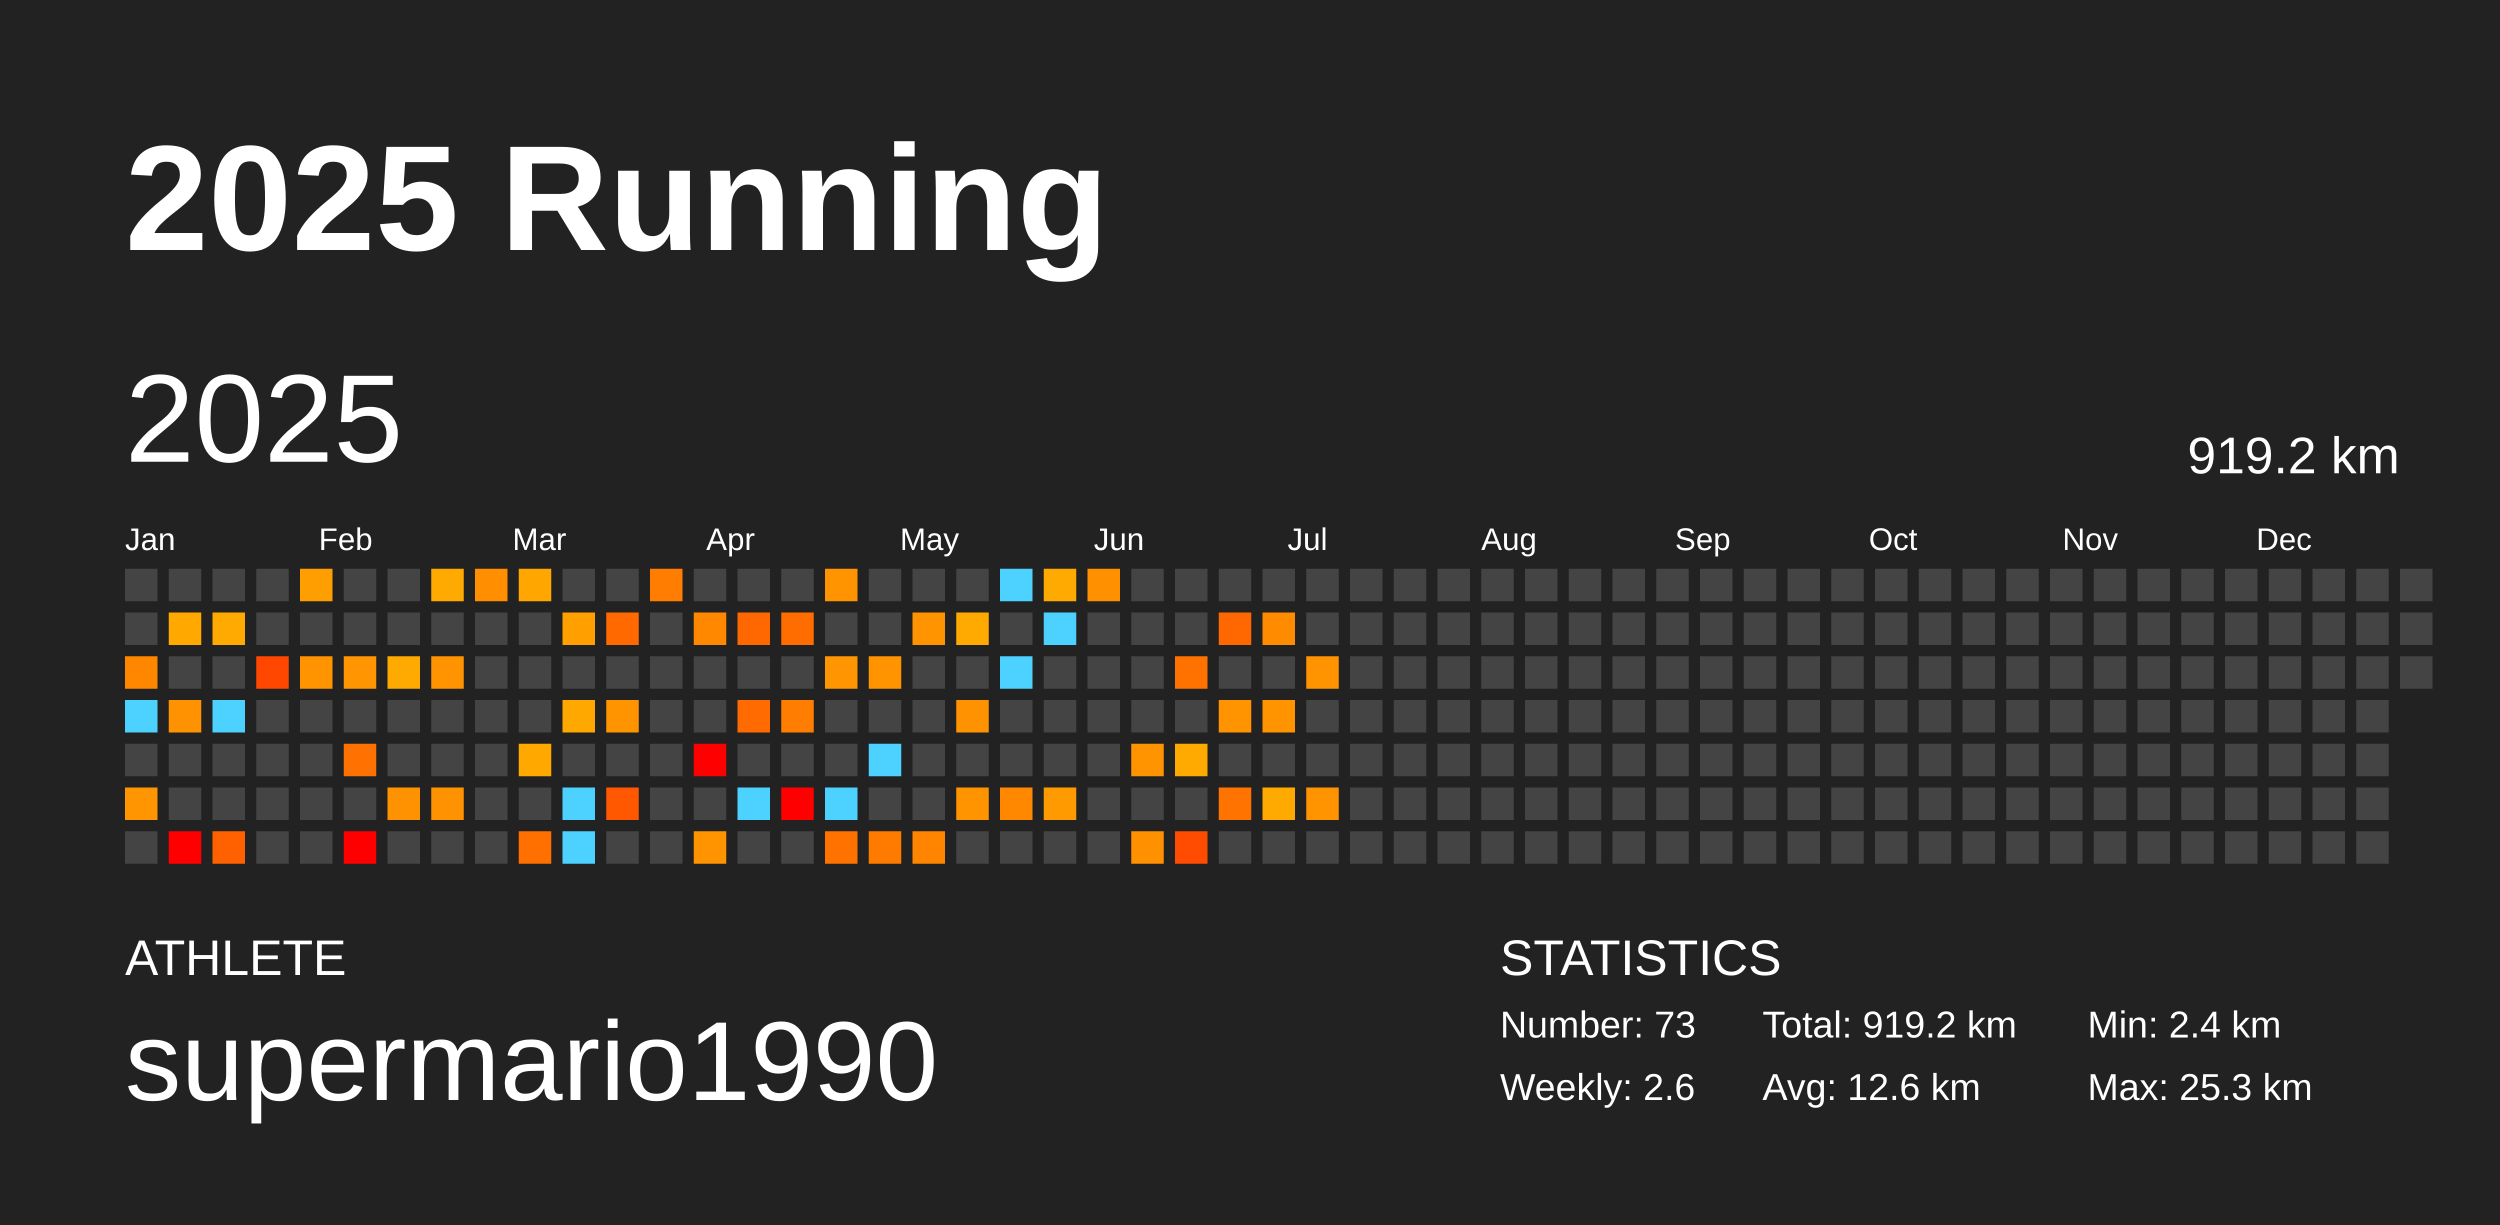
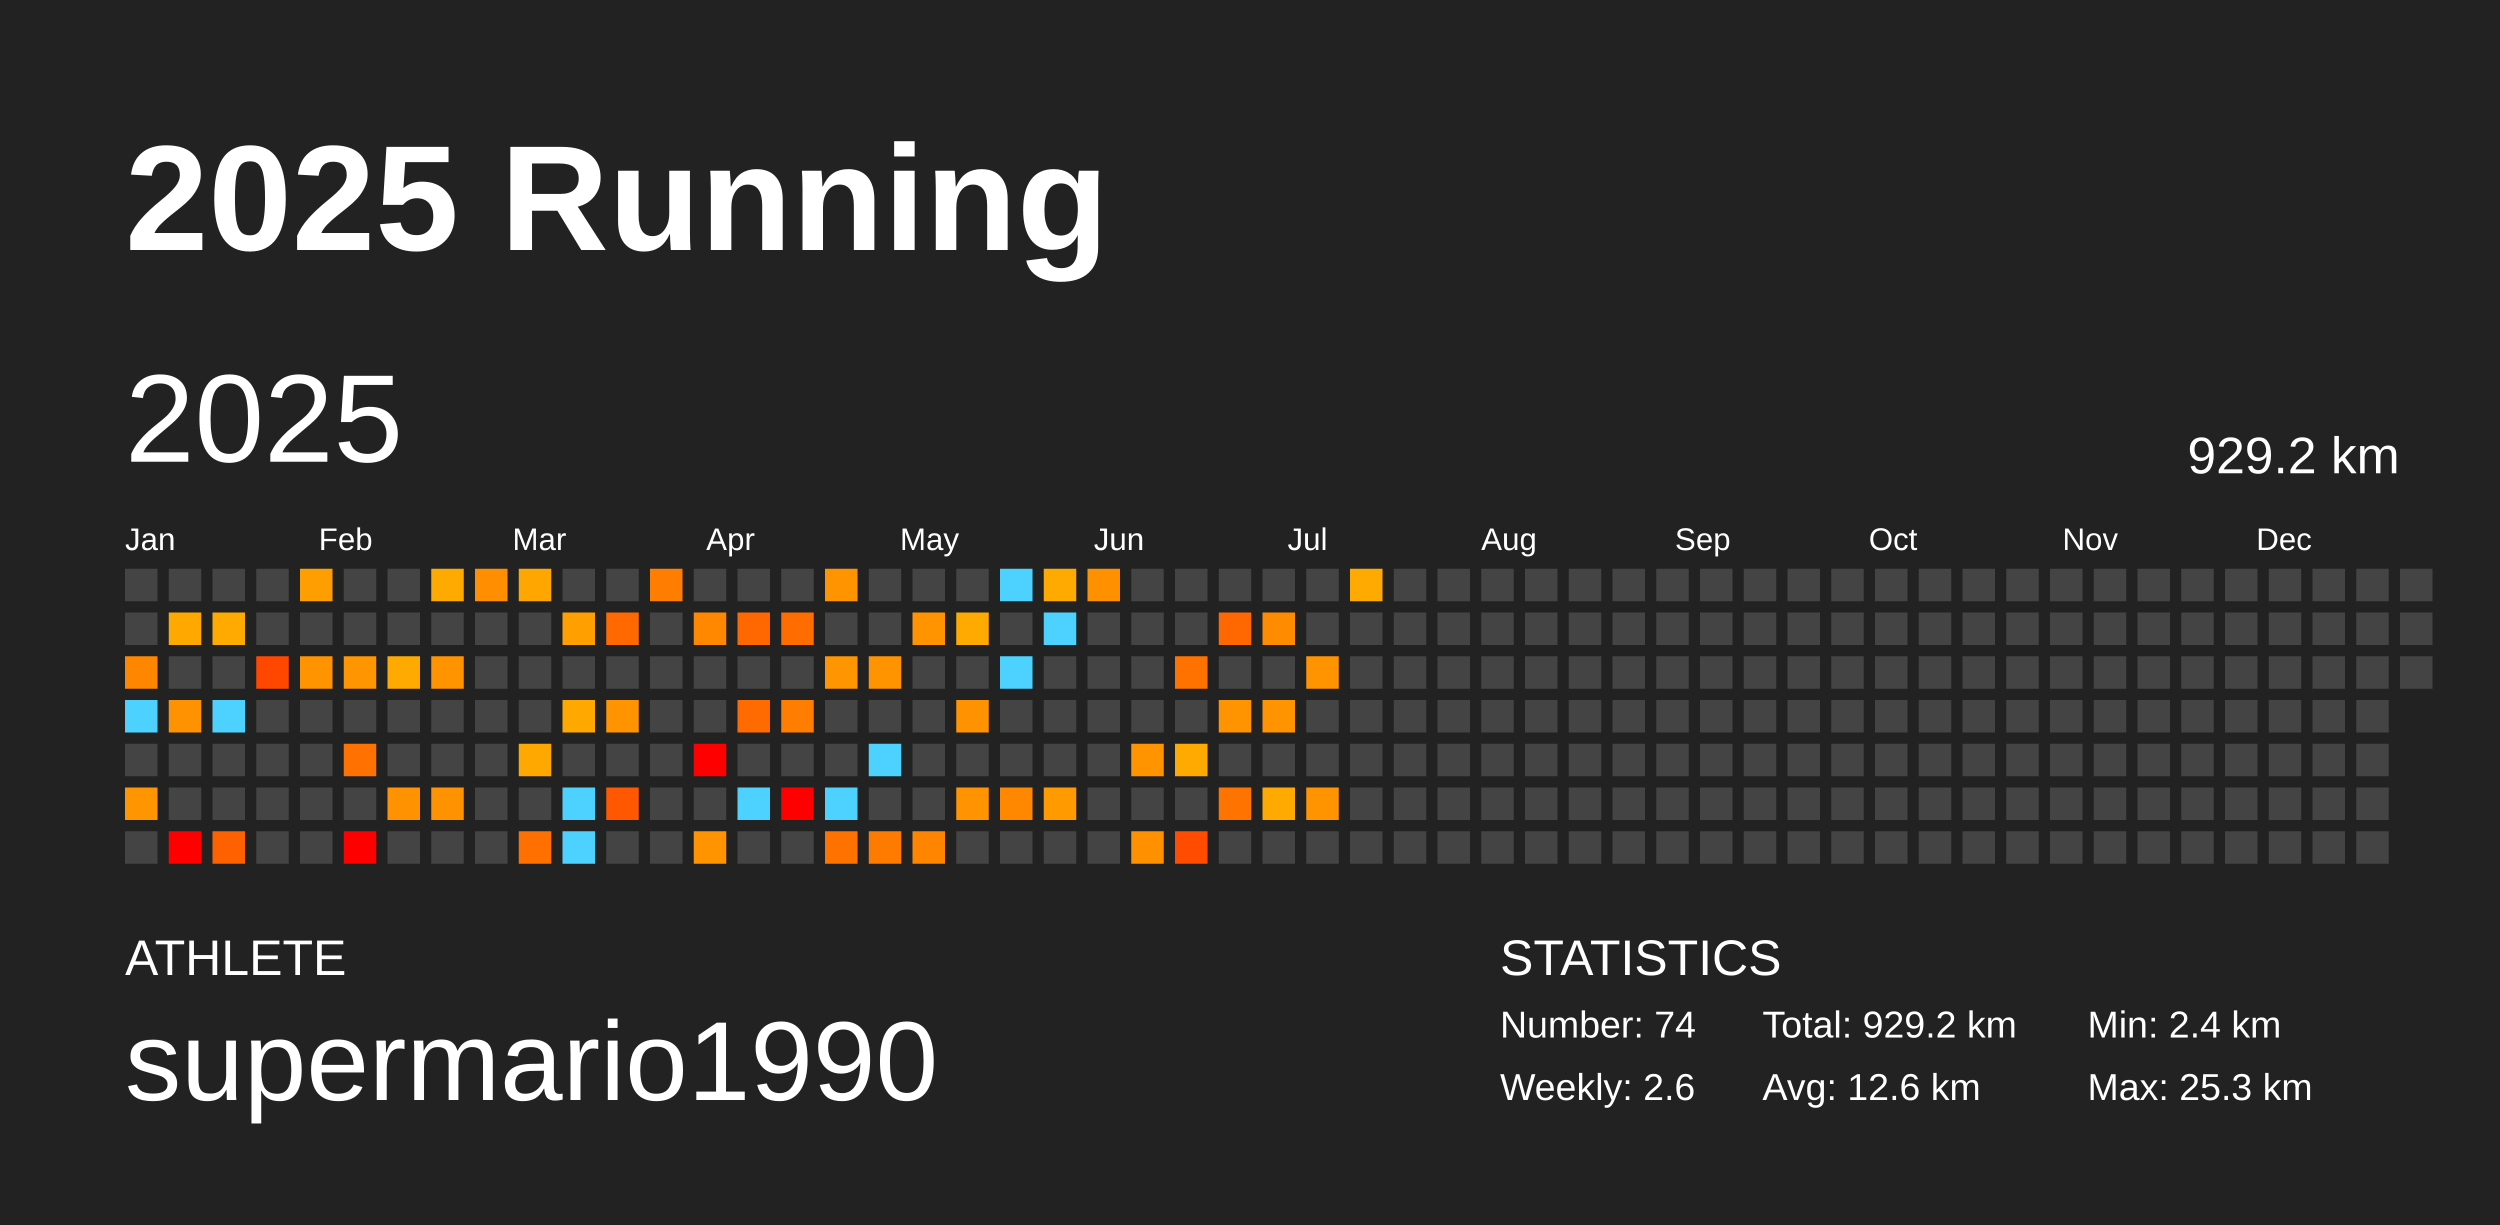
<svg xmlns="http://www.w3.org/2000/svg" baseProfile="full" height="98mm" version="1.1" viewBox="0,0,200,98" width="200mm">
  <defs />
  <rect fill="#222222" height="98" width="200" x="0" y="0" />
  <text fill="#FFFFFF" style="font-size:12px; font-family:Arial; font-weight:bold;" x="10" y="20">2025 Running</text>
  <text fill="#FFFFFF" style="font-size:4px; font-family:Arial" x="10" y="78">ATHLETE</text>
  <text fill="#FFFFFF" style="font-size:9px; font-family:Arial" x="10" y="88">supermario1990</text>
  <text fill="#FFFFFF" style="font-size:4px; font-family:Arial" x="120" y="78">STATISTICS</text>
-   <text fill="#FFFFFF" style="font-size:3px; font-family:Arial" x="120" y="83">Number: 73</text>
+   <text fill="#FFFFFF" style="font-size:3px; font-family:Arial" x="120" y="83">Number: 74</text>
  <text fill="#FFFFFF" style="font-size:3px; font-family:Arial" x="120" y="88">Weekly: 2.6</text>
-   <text fill="#FFFFFF" style="font-size:3px; font-family:Arial" x="141" y="83">Total: 919.2 km</text>
+   <text fill="#FFFFFF" style="font-size:3px; font-family:Arial" x="141" y="83">Total: 929.2 km</text>
  <text fill="#FFFFFF" style="font-size:3px; font-family:Arial" x="141" y="88">Avg: 12.6 km</text>
  <text fill="#FFFFFF" style="font-size:3px; font-family:Arial" x="167" y="83">Min: 2.4 km</text>
  <text fill="#FFFFFF" style="font-size:3px; font-family:Arial" x="167" y="88">Max: 25.3 km</text>
  <text dominant-baseline="hanging" fill="#FFFFFF" style="font-size:10.0px; font-family:Arial;" x="10" y="30">2025</text>
-   <text dominant-baseline="hanging" fill="#FFFFFF" style="font-size:4.125px; font-family:Arial;" x="175" y="35">919.2 km</text>
+   <text dominant-baseline="hanging" fill="#FFFFFF" style="font-size:4.125px; font-family:Arial;" x="175" y="35">929.2 km</text>
  <text fill="#FFFFFF" style="font-size:2.5px; font-family:Arial" x="10.0" y="44">Jan</text>
  <text fill="#FFFFFF" style="font-size:2.5px; font-family:Arial" x="25.5" y="44">Feb</text>
  <text fill="#FFFFFF" style="font-size:2.5px; font-family:Arial" x="41.0" y="44">Mar</text>
  <text fill="#FFFFFF" style="font-size:2.5px; font-family:Arial" x="56.5" y="44">Apr</text>
  <text fill="#FFFFFF" style="font-size:2.5px; font-family:Arial" x="72.0" y="44">May</text>
  <text fill="#FFFFFF" style="font-size:2.5px; font-family:Arial" x="87.5" y="44">Jun</text>
  <text fill="#FFFFFF" style="font-size:2.5px; font-family:Arial" x="103.0" y="44">Jul</text>
  <text fill="#FFFFFF" style="font-size:2.5px; font-family:Arial" x="118.5" y="44">Aug</text>
  <text fill="#FFFFFF" style="font-size:2.5px; font-family:Arial" x="134.0" y="44">Sep</text>
  <text fill="#FFFFFF" style="font-size:2.5px; font-family:Arial" x="149.5" y="44">Oct</text>
  <text fill="#FFFFFF" style="font-size:2.5px; font-family:Arial" x="165.0" y="44">Nov</text>
  <text fill="#FFFFFF" style="font-size:2.5px; font-family:Arial" x="180.5" y="44">Dec</text>
  <rect fill="#444444" height="2.6" width="2.6" x="10.0" y="45.5" />
  <rect fill="#444444" height="2.6" width="2.6" x="10.0" y="49.0" />
  <rect fill="#ff8700" height="2.6" width="2.6" x="10.0" y="52.5" />
  <rect fill="#4dd2ff" height="2.6" width="2.6" x="10.0" y="56.0" />
  <rect fill="#444444" height="2.6" width="2.6" x="10.0" y="59.5" />
  <rect fill="#ff9500" height="2.6" width="2.6" x="10.0" y="63.0" />
  <rect fill="#444444" height="2.6" width="2.6" x="10.0" y="66.5" />
  <rect fill="#444444" height="2.6" width="2.6" x="13.5" y="45.5" />
  <rect fill="#ffa900" height="2.6" width="2.6" x="13.5" y="49.0" />
  <rect fill="#444444" height="2.6" width="2.6" x="13.5" y="52.5" />
  <rect fill="#ff9200" height="2.6" width="2.6" x="13.5" y="56.0" />
  <rect fill="#444444" height="2.6" width="2.6" x="13.5" y="59.5" />
  <rect fill="#444444" height="2.6" width="2.6" x="13.5" y="63.0" />
  <rect fill="red" height="2.6" width="2.6" x="13.5" y="66.5" />
  <rect fill="#444444" height="2.6" width="2.6" x="17.0" y="45.5" />
  <rect fill="#ffaa00" height="2.6" width="2.6" x="17.0" y="49.0" />
  <rect fill="#444444" height="2.6" width="2.6" x="17.0" y="52.5" />
  <rect fill="#4dd2ff" height="2.6" width="2.6" x="17.0" y="56.0" />
  <rect fill="#444444" height="2.6" width="2.6" x="17.0" y="59.5" />
  <rect fill="#444444" height="2.6" width="2.6" x="17.0" y="63.0" />
  <rect fill="#ff6100" height="2.6" width="2.6" x="17.0" y="66.5" />
  <rect fill="#444444" height="2.6" width="2.6" x="20.5" y="45.5" />
  <rect fill="#444444" height="2.6" width="2.6" x="20.5" y="49.0" />
  <rect fill="#ff4700" height="2.6" width="2.6" x="20.5" y="52.5" />
  <rect fill="#444444" height="2.6" width="2.6" x="20.5" y="56.0" />
  <rect fill="#444444" height="2.6" width="2.6" x="20.5" y="59.5" />
  <rect fill="#444444" height="2.6" width="2.6" x="20.5" y="63.0" />
  <rect fill="#444444" height="2.6" width="2.6" x="20.5" y="66.5" />
  <rect fill="#ff9e00" height="2.6" width="2.6" x="24.0" y="45.5" />
  <rect fill="#444444" height="2.6" width="2.6" x="24.0" y="49.0" />
  <rect fill="#ff9400" height="2.6" width="2.6" x="24.0" y="52.5" />
  <rect fill="#444444" height="2.6" width="2.6" x="24.0" y="56.0" />
  <rect fill="#444444" height="2.6" width="2.6" x="24.0" y="59.5" />
  <rect fill="#444444" height="2.6" width="2.6" x="24.0" y="63.0" />
  <rect fill="#444444" height="2.6" width="2.6" x="24.0" y="66.5" />
  <rect fill="#444444" height="2.6" width="2.6" x="27.5" y="45.5" />
  <rect fill="#444444" height="2.6" width="2.6" x="27.5" y="49.0" />
  <rect fill="#ff9500" height="2.6" width="2.6" x="27.5" y="52.5" />
  <rect fill="#444444" height="2.6" width="2.6" x="27.5" y="56.0" />
  <rect fill="#ff7100" height="2.6" width="2.6" x="27.5" y="59.5" />
  <rect fill="#444444" height="2.6" width="2.6" x="27.5" y="63.0" />
  <rect fill="red" height="2.6" width="2.6" x="27.5" y="66.5" />
  <rect fill="#444444" height="2.6" width="2.6" x="31.0" y="45.5" />
  <rect fill="#444444" height="2.6" width="2.6" x="31.0" y="49.0" />
  <rect fill="#ffaa00" height="2.6" width="2.6" x="31.0" y="52.5" />
  <rect fill="#444444" height="2.6" width="2.6" x="31.0" y="56.0" />
  <rect fill="#444444" height="2.6" width="2.6" x="31.0" y="59.5" />
  <rect fill="#ff9200" height="2.6" width="2.6" x="31.0" y="63.0" />
  <rect fill="#444444" height="2.6" width="2.6" x="31.0" y="66.5" />
  <rect fill="#ffaa00" height="2.6" width="2.6" x="34.5" y="45.5" />
  <rect fill="#444444" height="2.6" width="2.6" x="34.5" y="49.0" />
  <rect fill="#ff9300" height="2.6" width="2.6" x="34.5" y="52.5" />
  <rect fill="#444444" height="2.6" width="2.6" x="34.5" y="56.0" />
  <rect fill="#444444" height="2.6" width="2.6" x="34.5" y="59.5" />
  <rect fill="#ff9200" height="2.6" width="2.6" x="34.5" y="63.0" />
  <rect fill="#444444" height="2.6" width="2.6" x="34.5" y="66.5" />
  <rect fill="#ff8e00" height="2.6" width="2.6" x="38.0" y="45.5" />
  <rect fill="#444444" height="2.6" width="2.6" x="38.0" y="49.0" />
  <rect fill="#444444" height="2.6" width="2.6" x="38.0" y="52.5" />
  <rect fill="#444444" height="2.6" width="2.6" x="38.0" y="56.0" />
  <rect fill="#444444" height="2.6" width="2.6" x="38.0" y="59.5" />
  <rect fill="#444444" height="2.6" width="2.6" x="38.0" y="63.0" />
  <rect fill="#444444" height="2.6" width="2.6" x="38.0" y="66.5" />
  <rect fill="#ffa700" height="2.6" width="2.6" x="41.5" y="45.5" />
  <rect fill="#444444" height="2.6" width="2.6" x="41.5" y="49.0" />
  <rect fill="#444444" height="2.6" width="2.6" x="41.5" y="52.5" />
  <rect fill="#444444" height="2.6" width="2.6" x="41.5" y="56.0" />
  <rect fill="#ffa900" height="2.6" width="2.6" x="41.5" y="59.5" />
  <rect fill="#444444" height="2.6" width="2.6" x="41.5" y="63.0" />
  <rect fill="#ff7000" height="2.6" width="2.6" x="41.5" y="66.5" />
  <rect fill="#444444" height="2.6" width="2.6" x="45.0" y="45.5" />
  <rect fill="#ff9f00" height="2.6" width="2.6" x="45.0" y="49.0" />
  <rect fill="#444444" height="2.6" width="2.6" x="45.0" y="52.5" />
  <rect fill="#ffa800" height="2.6" width="2.6" x="45.0" y="56.0" />
  <rect fill="#444444" height="2.6" width="2.6" x="45.0" y="59.5" />
  <rect fill="#4dd2ff" height="2.6" width="2.6" x="45.0" y="63.0" />
  <rect fill="#4dd2ff" height="2.6" width="2.6" x="45.0" y="66.5" />
  <rect fill="#444444" height="2.6" width="2.6" x="48.5" y="45.5" />
  <rect fill="#ff6900" height="2.6" width="2.6" x="48.5" y="49.0" />
  <rect fill="#444444" height="2.6" width="2.6" x="48.5" y="52.5" />
  <rect fill="#ff9300" height="2.6" width="2.6" x="48.5" y="56.0" />
  <rect fill="#444444" height="2.6" width="2.6" x="48.5" y="59.5" />
  <rect fill="#ff5800" height="2.6" width="2.6" x="48.5" y="63.0" />
  <rect fill="#444444" height="2.6" width="2.6" x="48.5" y="66.5" />
  <rect fill="#ff7d00" height="2.6" width="2.6" x="52.0" y="45.5" />
  <rect fill="#444444" height="2.6" width="2.6" x="52.0" y="49.0" />
  <rect fill="#444444" height="2.6" width="2.6" x="52.0" y="52.5" />
  <rect fill="#444444" height="2.6" width="2.6" x="52.0" y="56.0" />
  <rect fill="#444444" height="2.6" width="2.6" x="52.0" y="59.5" />
  <rect fill="#444444" height="2.6" width="2.6" x="52.0" y="63.0" />
  <rect fill="#444444" height="2.6" width="2.6" x="52.0" y="66.5" />
  <rect fill="#444444" height="2.6" width="2.6" x="55.5" y="45.5" />
  <rect fill="#ff8800" height="2.6" width="2.6" x="55.5" y="49.0" />
  <rect fill="#444444" height="2.6" width="2.6" x="55.5" y="52.5" />
  <rect fill="#444444" height="2.6" width="2.6" x="55.5" y="56.0" />
  <rect fill="red" height="2.6" width="2.6" x="55.5" y="59.5" />
  <rect fill="#444444" height="2.6" width="2.6" x="55.5" y="63.0" />
  <rect fill="#ff9400" height="2.6" width="2.6" x="55.5" y="66.5" />
  <rect fill="#444444" height="2.6" width="2.6" x="59.0" y="45.5" />
  <rect fill="#ff6700" height="2.6" width="2.6" x="59.0" y="49.0" />
  <rect fill="#444444" height="2.6" width="2.6" x="59.0" y="52.5" />
  <rect fill="#ff6b00" height="2.6" width="2.6" x="59.0" y="56.0" />
  <rect fill="#444444" height="2.6" width="2.6" x="59.0" y="59.5" />
  <rect fill="#4dd2ff" height="2.6" width="2.6" x="59.0" y="63.0" />
  <rect fill="#444444" height="2.6" width="2.6" x="59.0" y="66.5" />
  <rect fill="#444444" height="2.6" width="2.6" x="62.5" y="45.5" />
  <rect fill="#ff6c00" height="2.6" width="2.6" x="62.5" y="49.0" />
  <rect fill="#444444" height="2.6" width="2.6" x="62.5" y="52.5" />
  <rect fill="#ff7d00" height="2.6" width="2.6" x="62.5" y="56.0" />
  <rect fill="#444444" height="2.6" width="2.6" x="62.5" y="59.5" />
  <rect fill="red" height="2.6" width="2.6" x="62.5" y="63.0" />
  <rect fill="#444444" height="2.6" width="2.6" x="62.5" y="66.5" />
  <rect fill="#ff9400" height="2.6" width="2.6" x="66.0" y="45.5" />
  <rect fill="#444444" height="2.6" width="2.6" x="66.0" y="49.0" />
  <rect fill="#ff9500" height="2.6" width="2.6" x="66.0" y="52.5" />
  <rect fill="#444444" height="2.6" width="2.6" x="66.0" y="56.0" />
  <rect fill="#444444" height="2.6" width="2.6" x="66.0" y="59.5" />
  <rect fill="#4dd2ff" height="2.6" width="2.6" x="66.0" y="63.0" />
  <rect fill="#ff7200" height="2.6" width="2.6" x="66.0" y="66.5" />
  <rect fill="#444444" height="2.6" width="2.6" x="69.5" y="45.5" />
  <rect fill="#444444" height="2.6" width="2.6" x="69.5" y="49.0" />
  <rect fill="#ff9400" height="2.6" width="2.6" x="69.5" y="52.5" />
  <rect fill="#444444" height="2.6" width="2.6" x="69.5" y="56.0" />
  <rect fill="#4dd2ff" height="2.6" width="2.6" x="69.5" y="59.5" />
  <rect fill="#444444" height="2.6" width="2.6" x="69.5" y="63.0" />
  <rect fill="#ff7b00" height="2.6" width="2.6" x="69.5" y="66.5" />
  <rect fill="#444444" height="2.6" width="2.6" x="73.0" y="45.5" />
  <rect fill="#ff9400" height="2.6" width="2.6" x="73.0" y="49.0" />
  <rect fill="#444444" height="2.6" width="2.6" x="73.0" y="52.5" />
  <rect fill="#444444" height="2.6" width="2.6" x="73.0" y="56.0" />
  <rect fill="#444444" height="2.6" width="2.6" x="73.0" y="59.5" />
  <rect fill="#444444" height="2.6" width="2.6" x="73.0" y="63.0" />
  <rect fill="#ff8500" height="2.6" width="2.6" x="73.0" y="66.5" />
  <rect fill="#444444" height="2.6" width="2.6" x="76.5" y="45.5" />
  <rect fill="#ffaa00" height="2.6" width="2.6" x="76.5" y="49.0" />
  <rect fill="#444444" height="2.6" width="2.6" x="76.5" y="52.5" />
  <rect fill="#ff9200" height="2.6" width="2.6" x="76.5" y="56.0" />
  <rect fill="#444444" height="2.6" width="2.6" x="76.5" y="59.5" />
  <rect fill="#ff9300" height="2.6" width="2.6" x="76.5" y="63.0" />
  <rect fill="#444444" height="2.6" width="2.6" x="76.5" y="66.5" />
  <rect fill="#4dd2ff" height="2.6" width="2.6" x="80.0" y="45.5" />
  <rect fill="#444444" height="2.6" width="2.6" x="80.0" y="49.0" />
  <rect fill="#4dd2ff" height="2.6" width="2.6" x="80.0" y="52.5" />
  <rect fill="#444444" height="2.6" width="2.6" x="80.0" y="56.0" />
  <rect fill="#444444" height="2.6" width="2.6" x="80.0" y="59.5" />
  <rect fill="#ff8800" height="2.6" width="2.6" x="80.0" y="63.0" />
  <rect fill="#444444" height="2.6" width="2.6" x="80.0" y="66.5" />
  <rect fill="#ffaa00" height="2.6" width="2.6" x="83.5" y="45.5" />
  <rect fill="#4dd2ff" height="2.6" width="2.6" x="83.5" y="49.0" />
  <rect fill="#444444" height="2.6" width="2.6" x="83.5" y="52.5" />
  <rect fill="#444444" height="2.6" width="2.6" x="83.5" y="56.0" />
  <rect fill="#444444" height="2.6" width="2.6" x="83.5" y="59.5" />
  <rect fill="#ff9b00" height="2.6" width="2.6" x="83.5" y="63.0" />
  <rect fill="#444444" height="2.6" width="2.6" x="83.5" y="66.5" />
  <rect fill="#ff9000" height="2.6" width="2.6" x="87.0" y="45.5" />
  <rect fill="#444444" height="2.6" width="2.6" x="87.0" y="49.0" />
  <rect fill="#444444" height="2.6" width="2.6" x="87.0" y="52.5" />
  <rect fill="#444444" height="2.6" width="2.6" x="87.0" y="56.0" />
  <rect fill="#444444" height="2.6" width="2.6" x="87.0" y="59.5" />
  <rect fill="#444444" height="2.6" width="2.6" x="87.0" y="63.0" />
  <rect fill="#444444" height="2.6" width="2.6" x="87.0" y="66.5" />
  <rect fill="#444444" height="2.6" width="2.6" x="90.5" y="45.5" />
  <rect fill="#444444" height="2.6" width="2.6" x="90.5" y="49.0" />
  <rect fill="#444444" height="2.6" width="2.6" x="90.5" y="52.5" />
  <rect fill="#444444" height="2.6" width="2.6" x="90.5" y="56.0" />
  <rect fill="#ff9400" height="2.6" width="2.6" x="90.5" y="59.5" />
  <rect fill="#444444" height="2.6" width="2.6" x="90.5" y="63.0" />
  <rect fill="#ff9000" height="2.6" width="2.6" x="90.5" y="66.5" />
  <rect fill="#444444" height="2.6" width="2.6" x="94.0" y="45.5" />
  <rect fill="#444444" height="2.6" width="2.6" x="94.0" y="49.0" />
  <rect fill="#ff7200" height="2.6" width="2.6" x="94.0" y="52.5" />
  <rect fill="#444444" height="2.6" width="2.6" x="94.0" y="56.0" />
  <rect fill="#ffaa00" height="2.6" width="2.6" x="94.0" y="59.5" />
  <rect fill="#444444" height="2.6" width="2.6" x="94.0" y="63.0" />
  <rect fill="#ff4c00" height="2.6" width="2.6" x="94.0" y="66.5" />
  <rect fill="#444444" height="2.6" width="2.6" x="97.5" y="45.5" />
  <rect fill="#ff6700" height="2.6" width="2.6" x="97.5" y="49.0" />
  <rect fill="#444444" height="2.6" width="2.6" x="97.5" y="52.5" />
  <rect fill="#ff9400" height="2.6" width="2.6" x="97.5" y="56.0" />
  <rect fill="#444444" height="2.6" width="2.6" x="97.5" y="59.5" />
  <rect fill="#ff7300" height="2.6" width="2.6" x="97.5" y="63.0" />
  <rect fill="#444444" height="2.6" width="2.6" x="97.5" y="66.5" />
  <rect fill="#444444" height="2.6" width="2.6" x="101.0" y="45.5" />
  <rect fill="#ff8b00" height="2.6" width="2.6" x="101.0" y="49.0" />
  <rect fill="#444444" height="2.6" width="2.6" x="101.0" y="52.5" />
  <rect fill="#ff9400" height="2.6" width="2.6" x="101.0" y="56.0" />
  <rect fill="#444444" height="2.6" width="2.6" x="101.0" y="59.5" />
  <rect fill="#ffaa00" height="2.6" width="2.6" x="101.0" y="63.0" />
  <rect fill="#444444" height="2.6" width="2.6" x="101.0" y="66.5" />
  <rect fill="#444444" height="2.6" width="2.6" x="104.5" y="45.5" />
  <rect fill="#444444" height="2.6" width="2.6" x="104.5" y="49.0" />
  <rect fill="#ff9400" height="2.6" width="2.6" x="104.5" y="52.5" />
  <rect fill="#444444" height="2.6" width="2.6" x="104.5" y="56.0" />
  <rect fill="#444444" height="2.6" width="2.6" x="104.5" y="59.5" />
  <rect fill="#ff9400" height="2.6" width="2.6" x="104.5" y="63.0" />
  <rect fill="#444444" height="2.6" width="2.6" x="104.5" y="66.5" />
-   <rect fill="#444444" height="2.6" width="2.6" x="108.0" y="45.5" />
+   <rect fill="#ffaa00" height="2.6" width="2.6" x="108.0" y="45.5" />
  <rect fill="#444444" height="2.6" width="2.6" x="108.0" y="49.0" />
  <rect fill="#444444" height="2.6" width="2.6" x="108.0" y="52.5" />
  <rect fill="#444444" height="2.6" width="2.6" x="108.0" y="56.0" />
  <rect fill="#444444" height="2.6" width="2.6" x="108.0" y="59.5" />
  <rect fill="#444444" height="2.6" width="2.6" x="108.0" y="63.0" />
  <rect fill="#444444" height="2.6" width="2.6" x="108.0" y="66.5" />
  <rect fill="#444444" height="2.6" width="2.6" x="111.5" y="45.5" />
  <rect fill="#444444" height="2.6" width="2.6" x="111.5" y="49.0" />
  <rect fill="#444444" height="2.6" width="2.6" x="111.5" y="52.5" />
  <rect fill="#444444" height="2.6" width="2.6" x="111.5" y="56.0" />
  <rect fill="#444444" height="2.6" width="2.6" x="111.5" y="59.5" />
  <rect fill="#444444" height="2.6" width="2.6" x="111.5" y="63.0" />
  <rect fill="#444444" height="2.6" width="2.6" x="111.5" y="66.5" />
  <rect fill="#444444" height="2.6" width="2.6" x="115.0" y="45.5" />
  <rect fill="#444444" height="2.6" width="2.6" x="115.0" y="49.0" />
  <rect fill="#444444" height="2.6" width="2.6" x="115.0" y="52.5" />
  <rect fill="#444444" height="2.6" width="2.6" x="115.0" y="56.0" />
  <rect fill="#444444" height="2.6" width="2.6" x="115.0" y="59.5" />
  <rect fill="#444444" height="2.6" width="2.6" x="115.0" y="63.0" />
  <rect fill="#444444" height="2.6" width="2.6" x="115.0" y="66.5" />
  <rect fill="#444444" height="2.6" width="2.6" x="118.5" y="45.5" />
  <rect fill="#444444" height="2.6" width="2.6" x="118.5" y="49.0" />
  <rect fill="#444444" height="2.6" width="2.6" x="118.5" y="52.5" />
  <rect fill="#444444" height="2.6" width="2.6" x="118.5" y="56.0" />
  <rect fill="#444444" height="2.6" width="2.6" x="118.5" y="59.5" />
  <rect fill="#444444" height="2.6" width="2.6" x="118.5" y="63.0" />
  <rect fill="#444444" height="2.6" width="2.6" x="118.5" y="66.5" />
  <rect fill="#444444" height="2.6" width="2.6" x="122.0" y="45.5" />
  <rect fill="#444444" height="2.6" width="2.6" x="122.0" y="49.0" />
  <rect fill="#444444" height="2.6" width="2.6" x="122.0" y="52.5" />
  <rect fill="#444444" height="2.6" width="2.6" x="122.0" y="56.0" />
  <rect fill="#444444" height="2.6" width="2.6" x="122.0" y="59.5" />
  <rect fill="#444444" height="2.6" width="2.6" x="122.0" y="63.0" />
  <rect fill="#444444" height="2.6" width="2.6" x="122.0" y="66.5" />
  <rect fill="#444444" height="2.6" width="2.6" x="125.5" y="45.5" />
  <rect fill="#444444" height="2.6" width="2.6" x="125.5" y="49.0" />
  <rect fill="#444444" height="2.6" width="2.6" x="125.5" y="52.5" />
  <rect fill="#444444" height="2.6" width="2.6" x="125.5" y="56.0" />
  <rect fill="#444444" height="2.6" width="2.6" x="125.5" y="59.5" />
  <rect fill="#444444" height="2.6" width="2.6" x="125.5" y="63.0" />
  <rect fill="#444444" height="2.6" width="2.6" x="125.5" y="66.5" />
  <rect fill="#444444" height="2.6" width="2.6" x="129.0" y="45.5" />
  <rect fill="#444444" height="2.6" width="2.6" x="129.0" y="49.0" />
  <rect fill="#444444" height="2.6" width="2.6" x="129.0" y="52.5" />
  <rect fill="#444444" height="2.6" width="2.6" x="129.0" y="56.0" />
  <rect fill="#444444" height="2.6" width="2.6" x="129.0" y="59.5" />
  <rect fill="#444444" height="2.6" width="2.6" x="129.0" y="63.0" />
  <rect fill="#444444" height="2.6" width="2.6" x="129.0" y="66.5" />
  <rect fill="#444444" height="2.6" width="2.6" x="132.5" y="45.5" />
  <rect fill="#444444" height="2.6" width="2.6" x="132.5" y="49.0" />
  <rect fill="#444444" height="2.6" width="2.6" x="132.5" y="52.5" />
  <rect fill="#444444" height="2.6" width="2.6" x="132.5" y="56.0" />
  <rect fill="#444444" height="2.6" width="2.6" x="132.5" y="59.5" />
  <rect fill="#444444" height="2.6" width="2.6" x="132.5" y="63.0" />
  <rect fill="#444444" height="2.6" width="2.6" x="132.5" y="66.5" />
  <rect fill="#444444" height="2.6" width="2.6" x="136.0" y="45.5" />
  <rect fill="#444444" height="2.6" width="2.6" x="136.0" y="49.0" />
  <rect fill="#444444" height="2.6" width="2.6" x="136.0" y="52.5" />
  <rect fill="#444444" height="2.6" width="2.6" x="136.0" y="56.0" />
  <rect fill="#444444" height="2.6" width="2.6" x="136.0" y="59.5" />
  <rect fill="#444444" height="2.6" width="2.6" x="136.0" y="63.0" />
  <rect fill="#444444" height="2.6" width="2.6" x="136.0" y="66.5" />
  <rect fill="#444444" height="2.6" width="2.6" x="139.5" y="45.5" />
  <rect fill="#444444" height="2.6" width="2.6" x="139.5" y="49.0" />
  <rect fill="#444444" height="2.6" width="2.6" x="139.5" y="52.5" />
  <rect fill="#444444" height="2.6" width="2.6" x="139.5" y="56.0" />
  <rect fill="#444444" height="2.6" width="2.6" x="139.5" y="59.5" />
  <rect fill="#444444" height="2.6" width="2.6" x="139.5" y="63.0" />
  <rect fill="#444444" height="2.6" width="2.6" x="139.5" y="66.5" />
  <rect fill="#444444" height="2.6" width="2.6" x="143.0" y="45.5" />
  <rect fill="#444444" height="2.6" width="2.6" x="143.0" y="49.0" />
  <rect fill="#444444" height="2.6" width="2.6" x="143.0" y="52.5" />
  <rect fill="#444444" height="2.6" width="2.6" x="143.0" y="56.0" />
  <rect fill="#444444" height="2.6" width="2.6" x="143.0" y="59.5" />
  <rect fill="#444444" height="2.6" width="2.6" x="143.0" y="63.0" />
  <rect fill="#444444" height="2.6" width="2.6" x="143.0" y="66.5" />
  <rect fill="#444444" height="2.6" width="2.6" x="146.5" y="45.5" />
  <rect fill="#444444" height="2.6" width="2.6" x="146.5" y="49.0" />
  <rect fill="#444444" height="2.6" width="2.6" x="146.5" y="52.5" />
  <rect fill="#444444" height="2.6" width="2.6" x="146.5" y="56.0" />
  <rect fill="#444444" height="2.6" width="2.6" x="146.5" y="59.5" />
  <rect fill="#444444" height="2.6" width="2.6" x="146.5" y="63.0" />
  <rect fill="#444444" height="2.6" width="2.6" x="146.5" y="66.5" />
  <rect fill="#444444" height="2.6" width="2.6" x="150.0" y="45.5" />
  <rect fill="#444444" height="2.6" width="2.6" x="150.0" y="49.0" />
  <rect fill="#444444" height="2.6" width="2.6" x="150.0" y="52.5" />
  <rect fill="#444444" height="2.6" width="2.6" x="150.0" y="56.0" />
  <rect fill="#444444" height="2.6" width="2.6" x="150.0" y="59.5" />
  <rect fill="#444444" height="2.6" width="2.6" x="150.0" y="63.0" />
  <rect fill="#444444" height="2.6" width="2.6" x="150.0" y="66.5" />
  <rect fill="#444444" height="2.6" width="2.6" x="153.5" y="45.5" />
  <rect fill="#444444" height="2.6" width="2.6" x="153.5" y="49.0" />
  <rect fill="#444444" height="2.6" width="2.6" x="153.5" y="52.5" />
  <rect fill="#444444" height="2.6" width="2.6" x="153.5" y="56.0" />
  <rect fill="#444444" height="2.6" width="2.6" x="153.5" y="59.5" />
  <rect fill="#444444" height="2.6" width="2.6" x="153.5" y="63.0" />
  <rect fill="#444444" height="2.6" width="2.6" x="153.5" y="66.5" />
  <rect fill="#444444" height="2.6" width="2.6" x="157.0" y="45.5" />
  <rect fill="#444444" height="2.6" width="2.6" x="157.0" y="49.0" />
  <rect fill="#444444" height="2.6" width="2.6" x="157.0" y="52.5" />
  <rect fill="#444444" height="2.6" width="2.6" x="157.0" y="56.0" />
  <rect fill="#444444" height="2.6" width="2.6" x="157.0" y="59.5" />
  <rect fill="#444444" height="2.6" width="2.6" x="157.0" y="63.0" />
  <rect fill="#444444" height="2.6" width="2.6" x="157.0" y="66.5" />
  <rect fill="#444444" height="2.6" width="2.6" x="160.5" y="45.5" />
  <rect fill="#444444" height="2.6" width="2.6" x="160.5" y="49.0" />
  <rect fill="#444444" height="2.6" width="2.6" x="160.5" y="52.5" />
  <rect fill="#444444" height="2.6" width="2.6" x="160.5" y="56.0" />
  <rect fill="#444444" height="2.6" width="2.6" x="160.5" y="59.5" />
  <rect fill="#444444" height="2.6" width="2.6" x="160.5" y="63.0" />
  <rect fill="#444444" height="2.6" width="2.6" x="160.5" y="66.5" />
  <rect fill="#444444" height="2.6" width="2.6" x="164.0" y="45.5" />
  <rect fill="#444444" height="2.6" width="2.6" x="164.0" y="49.0" />
  <rect fill="#444444" height="2.6" width="2.6" x="164.0" y="52.5" />
  <rect fill="#444444" height="2.6" width="2.6" x="164.0" y="56.0" />
  <rect fill="#444444" height="2.6" width="2.6" x="164.0" y="59.5" />
  <rect fill="#444444" height="2.6" width="2.6" x="164.0" y="63.0" />
  <rect fill="#444444" height="2.6" width="2.6" x="164.0" y="66.5" />
  <rect fill="#444444" height="2.6" width="2.6" x="167.5" y="45.5" />
  <rect fill="#444444" height="2.6" width="2.6" x="167.5" y="49.0" />
  <rect fill="#444444" height="2.6" width="2.6" x="167.5" y="52.5" />
  <rect fill="#444444" height="2.6" width="2.6" x="167.5" y="56.0" />
  <rect fill="#444444" height="2.6" width="2.6" x="167.5" y="59.5" />
  <rect fill="#444444" height="2.6" width="2.6" x="167.5" y="63.0" />
  <rect fill="#444444" height="2.6" width="2.6" x="167.5" y="66.5" />
  <rect fill="#444444" height="2.6" width="2.6" x="171.0" y="45.5" />
  <rect fill="#444444" height="2.6" width="2.6" x="171.0" y="49.0" />
  <rect fill="#444444" height="2.6" width="2.6" x="171.0" y="52.5" />
  <rect fill="#444444" height="2.6" width="2.6" x="171.0" y="56.0" />
  <rect fill="#444444" height="2.6" width="2.6" x="171.0" y="59.5" />
  <rect fill="#444444" height="2.6" width="2.6" x="171.0" y="63.0" />
  <rect fill="#444444" height="2.6" width="2.6" x="171.0" y="66.5" />
  <rect fill="#444444" height="2.6" width="2.6" x="174.5" y="45.5" />
  <rect fill="#444444" height="2.6" width="2.6" x="174.5" y="49.0" />
  <rect fill="#444444" height="2.6" width="2.6" x="174.5" y="52.5" />
  <rect fill="#444444" height="2.6" width="2.6" x="174.5" y="56.0" />
  <rect fill="#444444" height="2.6" width="2.6" x="174.5" y="59.5" />
  <rect fill="#444444" height="2.6" width="2.6" x="174.5" y="63.0" />
  <rect fill="#444444" height="2.6" width="2.6" x="174.5" y="66.5" />
  <rect fill="#444444" height="2.6" width="2.6" x="178.0" y="45.5" />
  <rect fill="#444444" height="2.6" width="2.6" x="178.0" y="49.0" />
  <rect fill="#444444" height="2.6" width="2.6" x="178.0" y="52.5" />
  <rect fill="#444444" height="2.6" width="2.6" x="178.0" y="56.0" />
  <rect fill="#444444" height="2.6" width="2.6" x="178.0" y="59.5" />
  <rect fill="#444444" height="2.6" width="2.6" x="178.0" y="63.0" />
  <rect fill="#444444" height="2.6" width="2.6" x="178.0" y="66.5" />
  <rect fill="#444444" height="2.6" width="2.6" x="181.5" y="45.5" />
  <rect fill="#444444" height="2.6" width="2.6" x="181.5" y="49.0" />
  <rect fill="#444444" height="2.6" width="2.6" x="181.5" y="52.5" />
  <rect fill="#444444" height="2.6" width="2.6" x="181.5" y="56.0" />
  <rect fill="#444444" height="2.6" width="2.6" x="181.5" y="59.5" />
  <rect fill="#444444" height="2.6" width="2.6" x="181.5" y="63.0" />
  <rect fill="#444444" height="2.6" width="2.6" x="181.5" y="66.5" />
  <rect fill="#444444" height="2.6" width="2.6" x="185.0" y="45.5" />
  <rect fill="#444444" height="2.6" width="2.6" x="185.0" y="49.0" />
  <rect fill="#444444" height="2.6" width="2.6" x="185.0" y="52.5" />
  <rect fill="#444444" height="2.6" width="2.6" x="185.0" y="56.0" />
  <rect fill="#444444" height="2.6" width="2.6" x="185.0" y="59.5" />
  <rect fill="#444444" height="2.6" width="2.6" x="185.0" y="63.0" />
  <rect fill="#444444" height="2.6" width="2.6" x="185.0" y="66.5" />
  <rect fill="#444444" height="2.6" width="2.6" x="188.5" y="45.5" />
  <rect fill="#444444" height="2.6" width="2.6" x="188.5" y="49.0" />
  <rect fill="#444444" height="2.6" width="2.6" x="188.5" y="52.5" />
  <rect fill="#444444" height="2.6" width="2.6" x="188.5" y="56.0" />
  <rect fill="#444444" height="2.6" width="2.6" x="188.5" y="59.5" />
  <rect fill="#444444" height="2.6" width="2.6" x="188.5" y="63.0" />
  <rect fill="#444444" height="2.6" width="2.6" x="188.5" y="66.5" />
  <rect fill="#444444" height="2.6" width="2.6" x="192.0" y="45.5" />
  <rect fill="#444444" height="2.6" width="2.6" x="192.0" y="49.0" />
  <rect fill="#444444" height="2.6" width="2.6" x="192.0" y="52.5" />
</svg>
